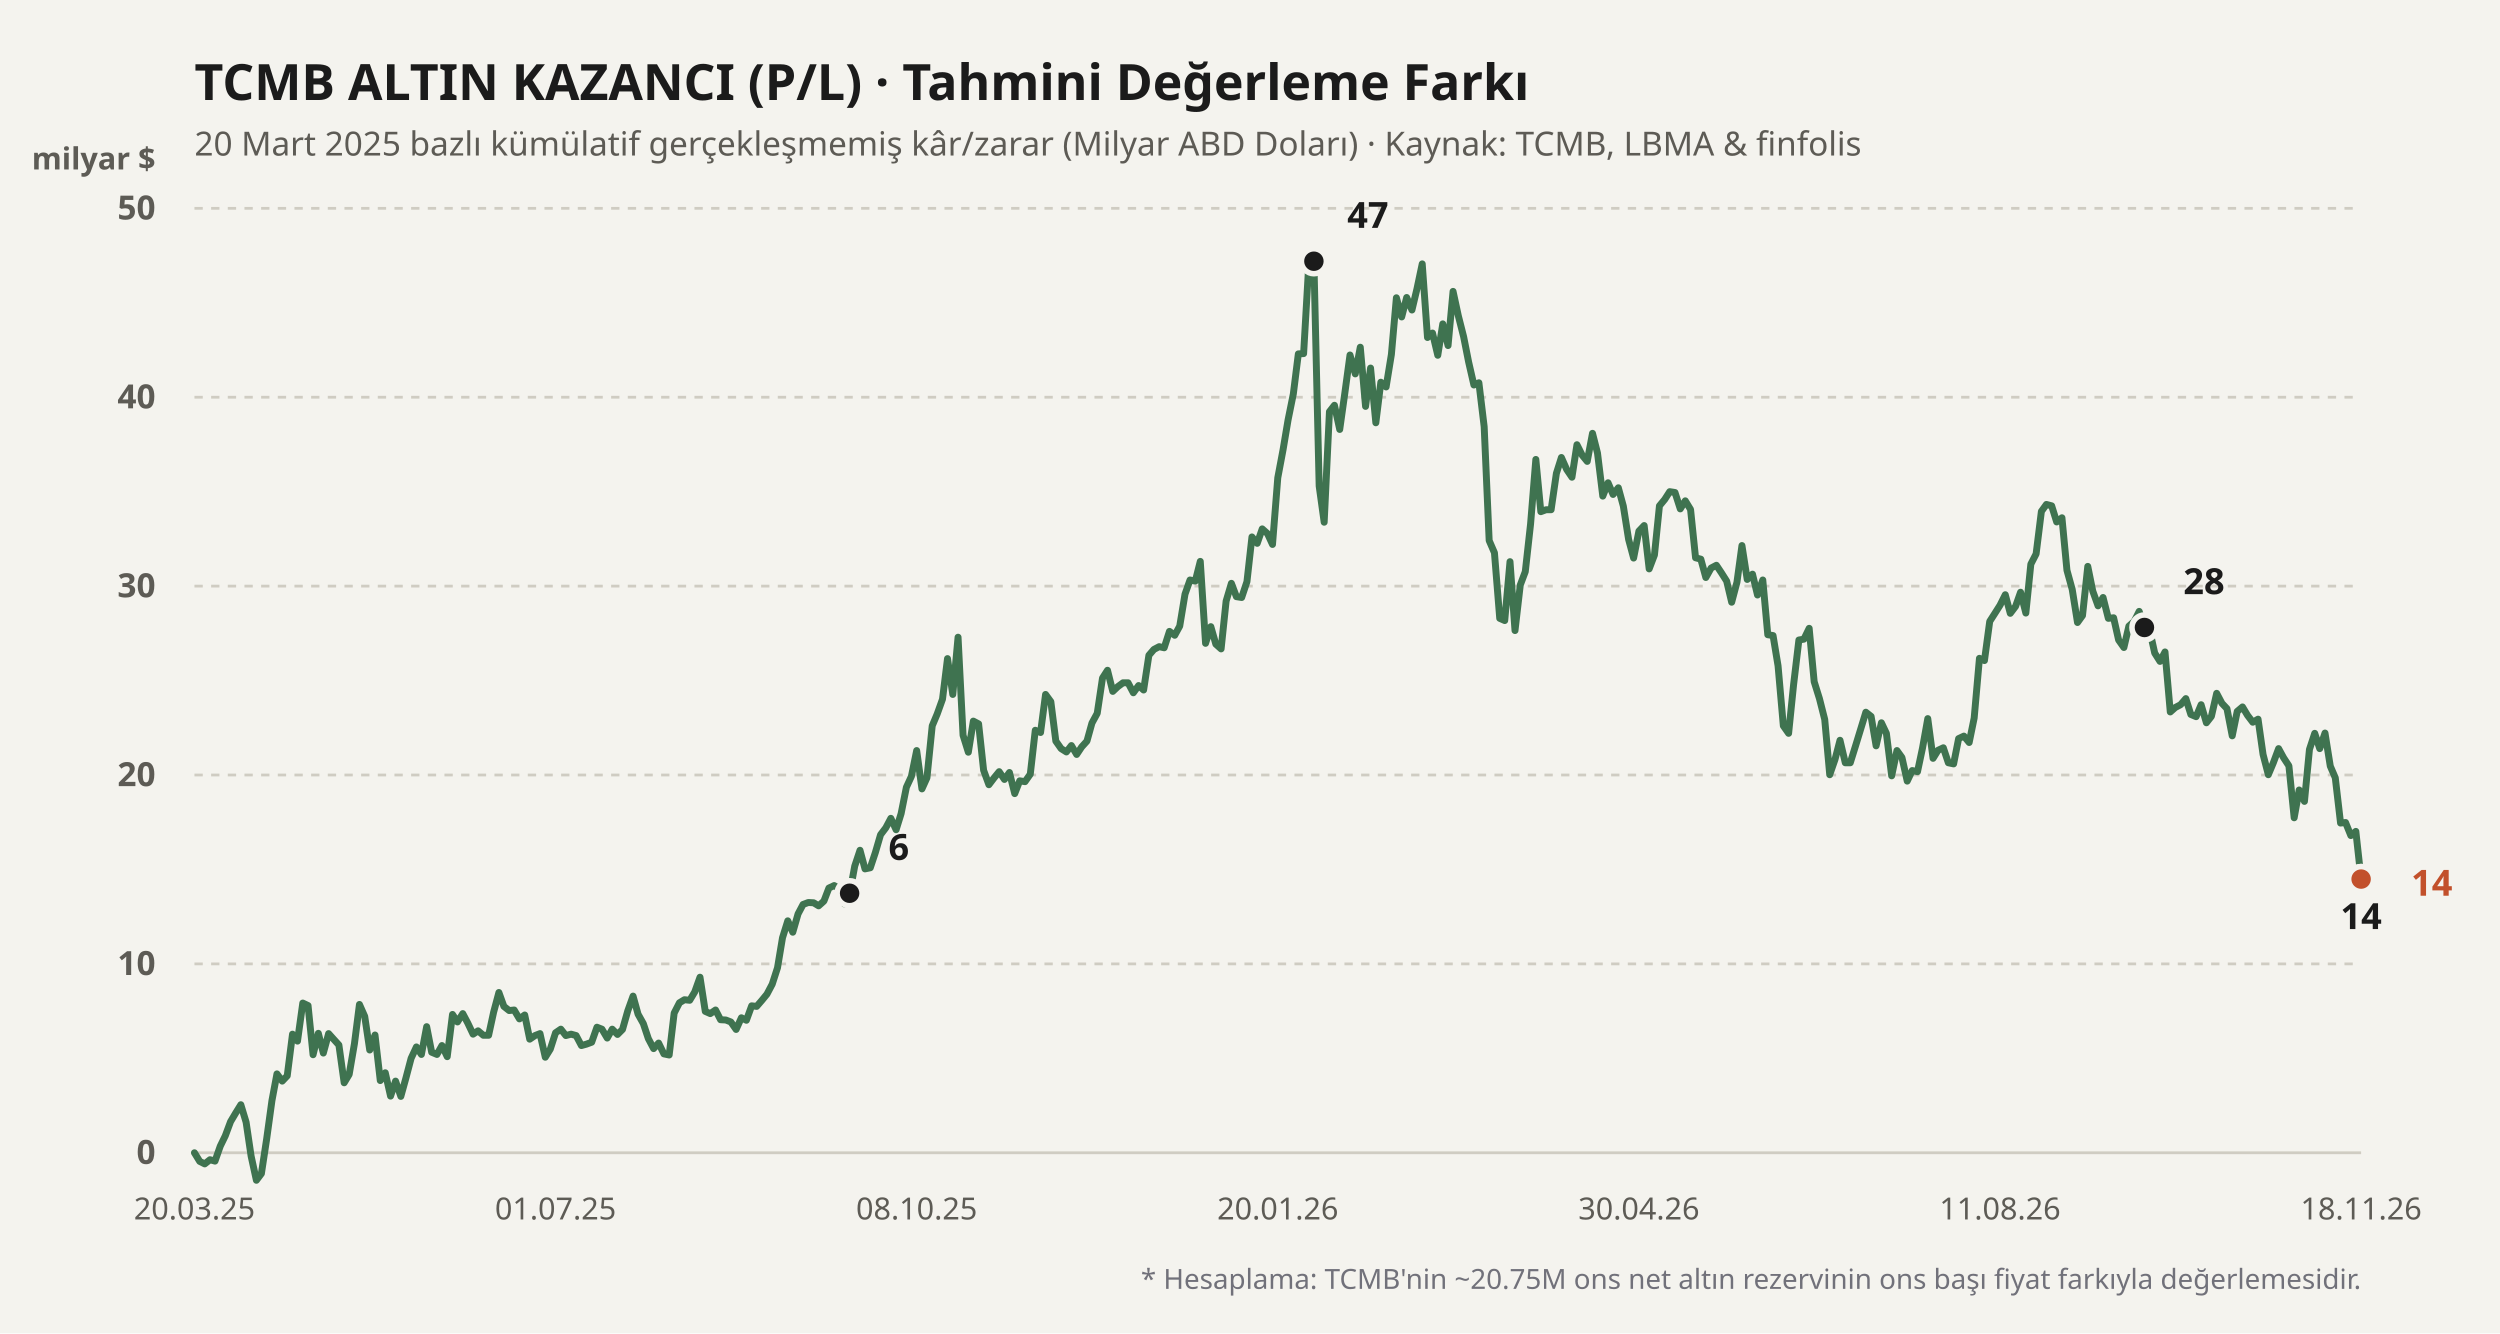
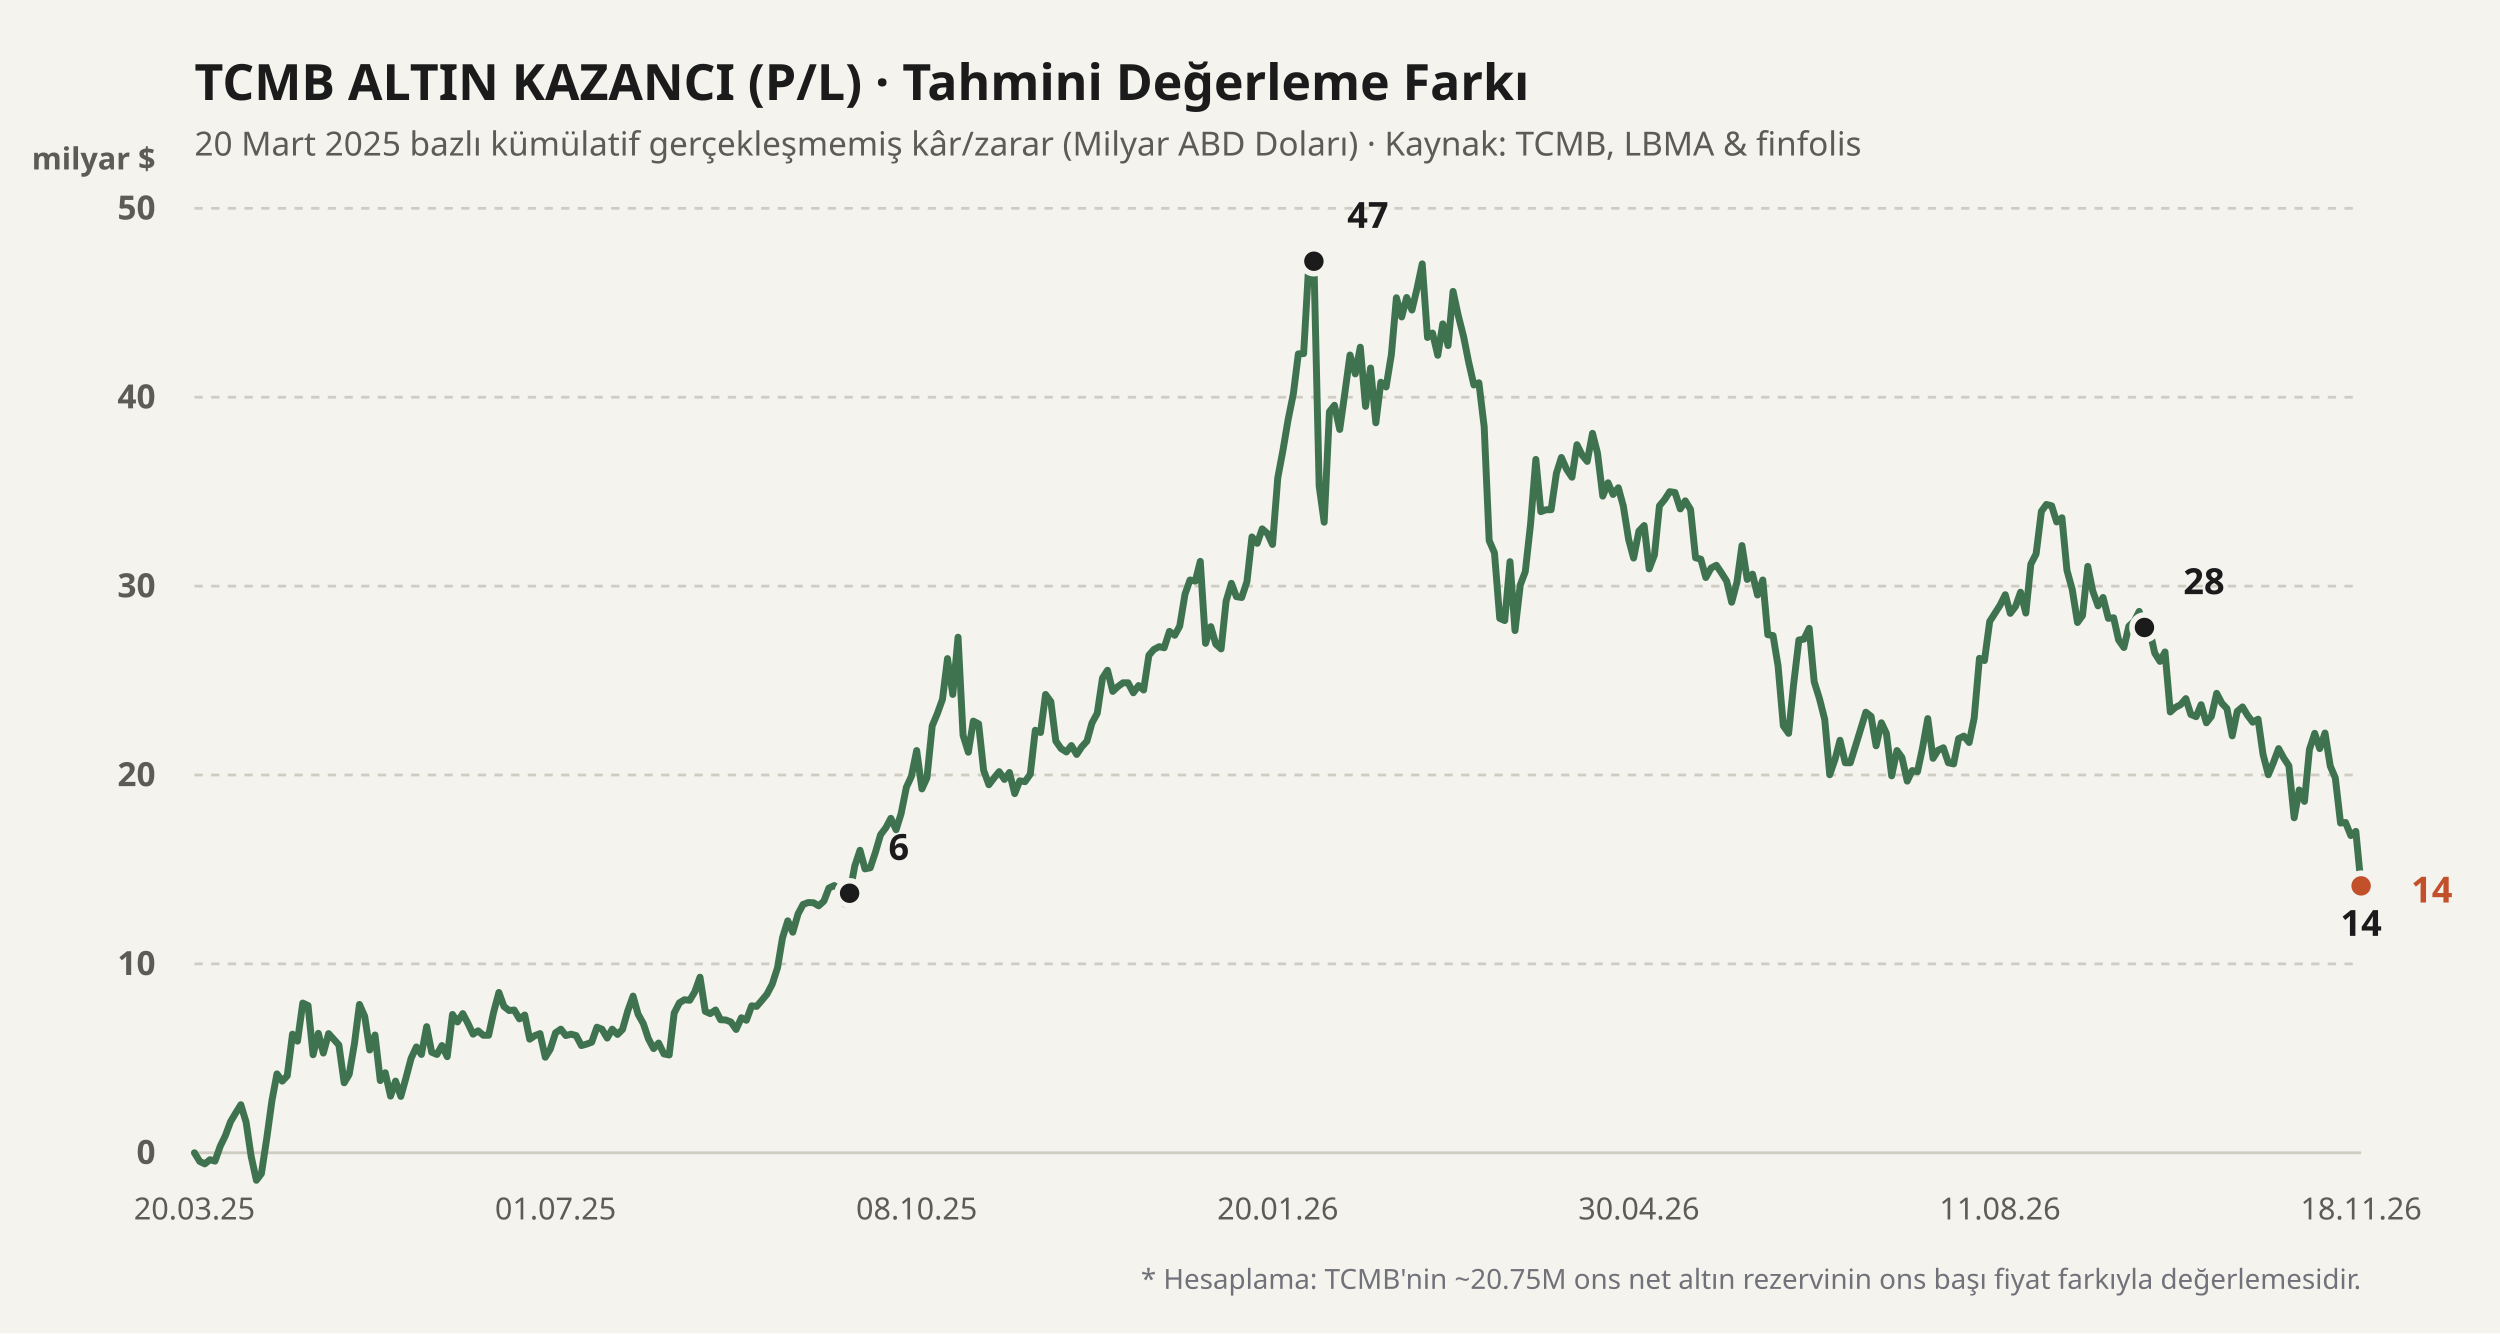
<svg xmlns="http://www.w3.org/2000/svg" viewBox="0 0 900 480" width="100%" height="100%">
  <rect width="900" height="480" fill="#f4f3ee" />
  <text x="70" y="36" fill="#1b1b1b" font-size="18" font-weight="700" font-family="'Bricolage Grotesque', system-ui, sans-serif">
    TCMB ALTIN KAZANCI (P/L) · Tahmini Değerleme Farkı
  </text>
  <text x="70" y="56" fill="#5d5b55" font-size="12" font-family="'Bricolage Grotesque', system-ui, sans-serif">
    20 Mart 2025 bazlı kümülatif gerçekleşmemiş kâr/zarar (Milyar ABD Doları) · Kaynak: TCMB, LBMA &amp; finfolis
  </text>
  <text x="56" y="61" fill="#5d5b55" font-size="11" font-weight="600" font-family="'Bricolage Grotesque', system-ui, sans-serif" text-anchor="end">milyar $</text>
  <line x1="70" y1="415" x2="850" y2="415" stroke="#cfccc2" stroke-width="1" stroke-dasharray="none" />
  <text x="56" y="419" fill="#5d5b55" font-size="12" font-family="'Bricolage Grotesque', system-ui, sans-serif" text-anchor="end" font-weight="600">0</text>
  <line x1="70" y1="347" x2="850" y2="347" stroke="#cfccc2" stroke-width="1" stroke-dasharray="3,3" />
  <text x="56" y="351" fill="#5d5b55" font-size="12" font-family="'Bricolage Grotesque', system-ui, sans-serif" text-anchor="end" font-weight="600">10</text>
  <line x1="70" y1="279" x2="850" y2="279" stroke="#cfccc2" stroke-width="1" stroke-dasharray="3,3" />
  <text x="56" y="283" fill="#5d5b55" font-size="12" font-family="'Bricolage Grotesque', system-ui, sans-serif" text-anchor="end" font-weight="600">20</text>
  <line x1="70" y1="211" x2="850" y2="211" stroke="#cfccc2" stroke-width="1" stroke-dasharray="3,3" />
  <text x="56" y="215" fill="#5d5b55" font-size="12" font-family="'Bricolage Grotesque', system-ui, sans-serif" text-anchor="end" font-weight="600">30</text>
  <line x1="70" y1="143" x2="850" y2="143" stroke="#cfccc2" stroke-width="1" stroke-dasharray="3,3" />
  <text x="56" y="147" fill="#5d5b55" font-size="12" font-family="'Bricolage Grotesque', system-ui, sans-serif" text-anchor="end" font-weight="600">40</text>
  <line x1="70" y1="75" x2="850" y2="75" stroke="#cfccc2" stroke-width="1" stroke-dasharray="3,3" />
  <text x="56" y="79" fill="#5d5b55" font-size="12" font-family="'Bricolage Grotesque', system-ui, sans-serif" text-anchor="end" font-weight="600">50</text>
  <defs>
    <linearGradient id="altin-grad" x1="0" y1="0" x2="0" y2="1">
      <stop offset="0%" stop-color="#3f7350" stop-opacity="0.25" />
      <stop offset="100%" stop-color="#3f7350" stop-opacity="0.02" />
    </linearGradient>
  </defs>
-   <polyline fill="none" stroke="#3f7350" stroke-width="2.5" stroke-linecap="round" stroke-linejoin="round" points="70.0,415.0 71.9,418.1 73.7,419.0 75.6,417.5 77.4,418.0 79.3,412.6 81.1,408.9 83.0,403.8 84.9,400.6 86.7,397.7 88.6,404.0 90.4,416.2 92.3,424.9 94.1,422.5 96.0,410.0 97.9,396.2 99.7,386.6 101.6,389.2 103.4,387.3 105.3,372.3 107.1,374.8 109.0,361.1 110.9,362.0 112.7,379.7 114.6,372.0 116.4,379.1 118.3,372.1 120.1,374.1 122.0,376.2 123.9,389.8 125.7,386.8 127.6,375.7 129.4,361.6 131.3,365.9 133.1,378.0 135.0,372.6 136.9,389.0 138.7,386.2 140.6,394.6 142.4,389.2 144.3,394.7 146.1,388.2 148.0,381.0 149.9,376.9 151.7,379.6 153.6,369.6 155.4,378.8 157.3,379.6 159.1,376.4 161.0,380.4 162.9,365.2 164.7,367.9 166.6,364.9 168.4,368.3 170.3,372.3 172.1,371.1 174.0,372.7 175.9,372.7 177.7,364.4 179.6,357.3 181.4,362.3 183.3,363.8 185.1,363.6 187.0,366.8 188.9,365.4 190.7,374.1 192.6,372.8 194.4,372.1 196.3,380.6 198.1,377.7 200.0,371.8 201.9,370.5 203.7,372.8 205.6,372.3 207.4,372.8 209.3,376.4 211.1,375.9 213.0,375.2 214.9,369.8 216.7,370.5 218.6,373.7 220.4,370.5 222.3,372.4 224.1,370.6 226.0,363.9 227.9,358.6 229.7,365.1 231.6,368.5 233.4,373.9 235.3,377.5 237.1,375.5 239.0,379.4 240.9,379.8 242.7,364.7 244.6,361.0 246.4,359.9 248.3,360.1 250.1,357.1 252.0,351.8 253.9,364.1 255.7,364.9 257.6,363.6 259.4,367.1 261.3,367.2 263.1,367.9 265.0,370.6 266.9,366.4 268.7,367.3 270.6,362.1 272.4,362.3 274.3,360.1 276.1,357.9 278.0,354.3 279.9,348.4 281.7,337.6 283.6,331.5 285.4,335.6 287.3,329.0 289.1,325.6 291.0,324.9 292.9,325.0 294.7,326.1 296.6,324.4 298.4,319.7 300.3,318.8 302.1,319.9 304.0,325.4 305.9,321.6 307.7,311.8 309.6,306.1 311.4,312.8 313.3,312.4 315.1,307.0 317.0,300.5 318.9,298.0 320.7,294.6 322.6,298.7 324.4,292.9 326.3,283.4 328.1,279.5 330.0,270.2 331.9,284.0 333.7,280.0 335.6,261.3 337.4,257.0 339.3,251.7 341.1,237.1 343.0,250.0 344.9,229.4 346.7,264.7 348.6,270.8 350.4,259.6 352.3,260.6 354.1,277.3 356.0,282.5 357.9,280.0 359.7,277.8 361.6,280.6 363.4,278.1 365.3,285.7 367.1,281.1 369.0,281.4 370.9,278.7 372.7,262.9 374.6,263.7 376.4,250.0 378.3,252.6 380.1,266.8 382.0,269.5 383.9,270.7 385.7,268.4 387.6,271.6 389.4,268.9 391.3,266.8 393.1,260.3 395.0,256.8 396.9,244.1 398.7,241.3 400.6,248.9 402.4,247.2 404.3,245.8 406.1,245.8 408.0,249.4 409.9,246.8 411.7,248.4 413.6,235.9 415.4,233.8 417.3,232.8 419.1,233.2 421.0,227.3 422.9,228.7 424.7,225.4 426.6,213.9 428.4,208.8 430.3,209.2 432.1,202.1 434.0,231.6 435.9,225.6 437.7,231.9 439.6,233.6 441.4,216.4 443.3,210.0 445.1,214.8 447.0,215.1 448.9,209.4 450.7,193.3 452.6,195.6 454.4,190.4 456.3,192.1 458.1,196.0 460.0,172.0 461.9,161.9 463.7,151.2 465.6,141.8 467.4,127.4 469.3,127.3 471.1,96.1 473.0,94.0 474.9,175.0 476.7,188.0 478.6,148.2 480.4,145.9 482.3,154.6 484.1,141.8 486.0,127.8 487.9,134.6 489.7,125.0 491.6,146.3 493.4,132.5 495.3,152.2 497.1,137.6 499.0,139.3 500.9,127.6 502.7,107.2 504.6,114.1 506.4,107.1 508.3,111.6 510.1,104.0 512.0,95.0 513.9,121.5 515.7,119.9 517.6,127.9 519.4,116.6 521.3,124.4 523.1,104.9 525.0,113.7 526.9,121.2 528.7,130.3 530.6,138.6 532.4,137.8 534.3,153.6 536.1,194.6 538.0,199.0 539.9,222.6 541.7,223.4 543.6,202.2 545.4,227.0 547.3,210.6 549.1,205.8 551.0,188.7 552.9,165.4 554.7,184.2 556.6,183.5 558.4,183.5 560.3,170.4 562.1,164.7 564.0,169.0 565.9,171.8 567.7,160.1 569.6,163.9 571.4,166.1 573.3,156.0 575.1,163.1 577.0,178.6 578.9,173.8 580.7,178.0 582.6,175.6 584.4,182.2 586.3,194.2 588.1,200.9 590.0,191.2 591.9,189.2 593.7,204.8 595.6,199.8 597.4,182.1 599.3,179.8 601.1,177.0 603.0,177.3 604.9,183.2 606.7,180.3 608.6,183.4 610.4,200.8 612.3,201.3 614.1,207.9 616.0,204.5 617.9,203.5 619.7,206.2 621.6,209.2 623.4,216.8 625.3,209.6 627.1,196.4 629.0,208.6 630.9,206.7 632.7,214.2 634.6,208.8 636.4,228.5 638.3,228.8 640.1,239.7 642.0,261.3 643.9,264.0 645.7,246.4 647.6,230.4 649.4,230.1 651.3,226.2 653.1,245.4 655.0,251.5 656.9,259.0 658.7,278.9 660.6,273.4 662.4,266.5 664.3,274.6 666.1,274.6 668.0,268.5 669.9,262.3 671.7,256.4 673.6,257.9 675.4,268.5 677.3,260.2 679.1,264.0 681.0,279.3 682.9,270.2 684.7,272.7 686.6,281.2 688.4,277.4 690.3,277.8 692.1,269.3 694.0,258.7 695.9,273.0 697.7,270.1 699.6,269.2 701.4,274.6 703.3,275.0 705.1,265.9 707.0,265.0 708.9,267.3 710.7,258.5 712.6,237.0 714.4,237.8 716.3,223.7 718.1,220.9 720.0,217.9 721.9,214.1 723.7,220.8 725.6,218.3 727.4,213.2 729.3,220.7 731.1,203.1 733.0,199.4 734.9,184.1 736.7,181.6 738.6,182.1 740.4,187.9 742.3,186.4 744.1,205.3 746.0,212.2 747.9,224.1 749.7,221.6 751.6,203.9 753.4,212.8 755.3,218.1 757.1,215.1 759.0,222.6 760.9,222.4 762.7,230.4 764.6,233.1 766.4,225.4 768.3,223.7 770.1,220.1 772.0,225.9 773.9,227.0 775.7,235.1 777.6,238.1 779.4,234.7 781.3,256.3 783.1,254.7 785.0,253.7 786.9,251.5 788.7,257.2 790.6,258.0 792.4,253.7 794.3,260.2 796.1,257.9 798.0,249.6 799.9,253.2 801.7,255.1 803.6,264.9 805.4,256.1 807.3,254.5 809.1,257.5 811.0,260.0 812.9,258.9 814.7,271.6 816.6,278.9 818.4,274.6 820.3,269.5 822.1,272.8 824.0,275.7 825.9,294.4 827.7,284.4 829.6,288.5 831.4,269.8 833.3,264.0 835.1,269.5 837.0,263.9 838.9,275.8 840.7,280.0 842.6,296.3 844.4,296.1 846.3,300.8 848.1,299.3 850.0,316.5" />
+   <polyline fill="none" stroke="#3f7350" stroke-width="2.5" stroke-linecap="round" stroke-linejoin="round" points="70.0,415.0 71.9,418.1 73.7,419.0 75.6,417.5 77.4,418.0 79.3,412.6 81.1,408.9 83.0,403.8 84.9,400.6 86.7,397.7 88.6,404.0 90.4,416.2 92.3,424.9 94.1,422.5 96.0,410.0 97.9,396.2 99.7,386.6 101.6,389.2 103.4,387.3 105.3,372.3 107.1,374.8 109.0,361.1 110.9,362.0 112.7,379.7 114.6,372.0 116.4,379.1 118.3,372.1 120.1,374.1 122.0,376.2 123.9,389.8 125.7,386.8 127.6,375.7 129.4,361.6 131.3,365.9 133.1,378.0 135.0,372.6 136.9,389.0 138.7,386.2 140.6,394.6 142.4,389.2 144.3,394.7 146.1,388.2 148.0,381.0 149.9,376.9 151.7,379.6 153.6,369.6 155.4,378.8 157.3,379.6 159.1,376.4 161.0,380.4 162.9,365.2 164.7,367.9 166.6,364.9 168.4,368.3 170.3,372.3 172.1,371.1 174.0,372.7 175.9,372.7 177.7,364.4 179.6,357.3 181.4,362.3 183.3,363.8 185.1,363.6 187.0,366.8 188.9,365.4 190.7,374.1 192.6,372.8 194.4,372.1 196.3,380.6 198.1,377.7 200.0,371.8 201.9,370.5 203.7,372.8 205.6,372.3 207.4,372.8 209.3,376.4 211.1,375.9 213.0,375.2 214.9,369.8 216.7,370.5 218.6,373.7 220.4,370.5 222.3,372.4 224.1,370.6 226.0,363.9 227.9,358.6 229.7,365.1 231.6,368.5 233.4,373.9 235.3,377.5 237.1,375.5 239.0,379.4 240.9,379.8 242.7,364.7 244.6,361.0 246.4,359.9 248.3,360.1 250.1,357.1 252.0,351.8 253.9,364.1 255.7,364.9 257.6,363.6 259.4,367.1 261.3,367.2 263.1,367.9 265.0,370.6 266.9,366.4 268.7,367.3 270.6,362.1 272.4,362.3 274.3,360.1 276.1,357.9 278.0,354.3 279.9,348.4 281.7,337.6 283.6,331.5 285.4,335.6 287.3,329.0 289.1,325.6 291.0,324.9 292.9,325.0 294.7,326.1 296.6,324.4 298.4,319.7 300.3,318.8 302.1,319.9 304.0,325.4 305.9,321.6 307.7,311.8 309.6,306.1 311.4,312.8 313.3,312.4 315.1,307.0 317.0,300.5 318.9,298.0 320.7,294.6 322.6,298.7 324.4,292.9 326.3,283.4 328.1,279.5 330.0,270.2 331.9,284.0 333.7,280.0 335.6,261.3 337.4,257.0 339.3,251.7 341.1,237.1 343.0,250.0 344.9,229.4 346.7,264.7 348.6,270.8 350.4,259.6 352.3,260.6 354.1,277.3 356.0,282.5 357.9,280.0 359.7,277.8 361.6,280.6 363.4,278.1 365.3,285.7 367.1,281.1 369.0,281.4 370.9,278.7 372.7,262.9 374.6,263.7 376.4,250.0 378.3,252.6 380.1,266.8 382.0,269.5 383.9,270.7 385.7,268.4 387.6,271.6 389.4,268.9 391.3,266.8 393.1,260.3 395.0,256.8 396.9,244.1 398.7,241.3 400.6,248.9 402.4,247.2 404.3,245.8 406.1,245.8 408.0,249.4 409.9,246.8 411.7,248.4 413.6,235.9 415.4,233.8 417.3,232.8 419.1,233.2 421.0,227.3 422.9,228.7 424.7,225.4 426.6,213.9 428.4,208.8 430.3,209.2 432.1,202.1 434.0,231.6 435.9,225.6 437.7,231.9 439.6,233.6 441.4,216.4 443.3,210.0 445.1,214.8 447.0,215.1 448.9,209.4 450.7,193.3 452.6,195.6 454.4,190.4 456.3,192.1 458.1,196.0 460.0,172.0 461.9,161.9 463.7,151.2 465.6,141.8 467.4,127.4 469.3,127.3 471.1,96.1 473.0,94.0 474.9,175.0 476.7,188.0 478.6,148.2 480.4,145.9 482.3,154.6 484.1,141.8 486.0,127.8 487.9,134.6 489.7,125.0 491.6,146.3 493.4,132.5 495.3,152.2 497.1,137.6 499.0,139.3 500.9,127.6 502.7,107.2 504.6,114.1 506.4,107.1 508.3,111.6 510.1,104.0 512.0,95.0 513.9,121.5 515.7,119.9 517.6,127.9 519.4,116.6 521.3,124.4 523.1,104.9 525.0,113.7 526.9,121.2 528.7,130.3 530.6,138.6 532.4,137.8 534.3,153.6 536.1,194.6 538.0,199.0 539.9,222.6 541.7,223.4 543.6,202.2 545.4,227.0 547.3,210.6 549.1,205.8 551.0,188.7 552.9,165.4 554.7,184.2 556.6,183.5 558.4,183.5 560.3,170.4 562.1,164.7 564.0,169.0 565.9,171.8 567.7,160.1 569.6,163.9 571.4,166.1 573.3,156.0 575.1,163.1 577.0,178.6 578.9,173.8 580.7,178.0 582.6,175.6 584.4,182.2 586.3,194.2 588.1,200.9 590.0,191.2 591.9,189.2 593.7,204.8 595.6,199.8 597.4,182.1 599.3,179.8 601.1,177.0 603.0,177.3 604.9,183.2 606.7,180.3 608.6,183.4 610.4,200.8 612.3,201.3 614.1,207.9 616.0,204.5 617.9,203.5 619.7,206.2 621.6,209.2 623.4,216.8 625.3,209.6 627.1,196.4 629.0,208.6 630.9,206.7 632.7,214.2 634.6,208.8 636.4,228.5 638.3,228.8 640.1,239.7 642.0,261.3 643.9,264.0 645.7,246.4 647.6,230.4 649.4,230.1 651.3,226.2 653.1,245.4 655.0,251.5 656.9,259.0 658.7,278.9 660.6,273.4 662.4,266.5 664.3,274.6 666.1,274.6 668.0,268.5 669.9,262.3 671.7,256.4 673.6,257.9 675.4,268.5 677.3,260.2 679.1,264.0 681.0,279.3 682.9,270.2 684.7,272.7 686.6,281.2 688.4,277.4 690.3,277.8 692.1,269.3 694.0,258.7 695.9,273.0 697.7,270.1 699.6,269.2 701.4,274.6 703.3,275.0 705.1,265.9 707.0,265.0 708.9,267.3 710.7,258.5 712.6,237.0 714.4,237.8 716.3,223.7 718.1,220.9 720.0,217.9 721.9,214.1 723.7,220.8 725.6,218.3 727.4,213.2 729.3,220.7 731.1,203.1 733.0,199.4 734.9,184.1 736.7,181.6 738.6,182.1 740.4,187.9 742.3,186.4 744.1,205.3 746.0,212.2 747.9,224.1 749.7,221.6 751.6,203.9 753.4,212.8 755.3,218.1 757.1,215.1 759.0,222.6 760.9,222.4 762.7,230.4 764.6,233.1 766.4,225.4 768.3,223.7 770.1,220.1 772.0,225.9 773.9,227.0 775.7,235.1 777.6,238.1 779.4,234.7 781.3,256.3 783.1,254.7 785.0,253.7 786.9,251.5 788.7,257.2 790.6,258.0 792.4,253.7 794.3,260.2 796.1,257.9 798.0,249.6 799.9,253.2 801.7,255.1 803.6,264.9 805.4,256.1 807.3,254.5 809.1,257.5 811.0,260.0 812.9,258.9 814.7,271.6 816.6,278.9 818.4,274.6 820.3,269.5 822.1,272.8 824.0,275.7 825.9,294.4 827.7,284.4 829.6,288.5 831.4,269.8 833.3,264.0 835.1,269.5 837.0,263.9 838.9,275.8 840.7,280.0 842.6,296.3 844.4,296.1 846.3,300.8 848.1,299.3 850.0,318.9" />
  <circle cx="305.857" cy="321.568" r="4.5" fill="#1b1b1b" stroke="#f4f3ee" stroke-width="2" />
  <text x="319.857" y="309.568" fill="#1b1b1b" font-weight="700" font-size="13" font-family="'Bricolage Grotesque', system-ui, sans-serif" text-anchor="start">6</text>
  <circle cx="473" cy="94.04" r="4.5" fill="#1b1b1b" stroke="#f4f3ee" stroke-width="2" />
  <text x="485" y="82.04" fill="#1b1b1b" font-weight="700" font-size="13" font-family="'Bricolage Grotesque', system-ui, sans-serif" text-anchor="start">47</text>
-   <circle cx="850" cy="316.468" r="4.5" fill="#1b1b1b" stroke="#f4f3ee" stroke-width="2" />
-   <text x="850" y="334.468" fill="#1b1b1b" font-weight="700" font-size="13" font-family="'Bricolage Grotesque', system-ui, sans-serif" text-anchor="middle">14</text>
+   <circle cx="850" cy="318.916" r="4.5" fill="#1b1b1b" stroke="#f4f3ee" stroke-width="2" />
+   <text x="850" y="336.916" fill="#1b1b1b" font-weight="700" font-size="13" font-family="'Bricolage Grotesque', system-ui, sans-serif" text-anchor="middle">14</text>
  <circle cx="772" cy="225.892" r="4.5" fill="#1b1b1b" stroke="#f4f3ee" stroke-width="2" />
  <text x="786" y="213.892" fill="#1b1b1b" font-weight="700" font-size="13" font-family="'Bricolage Grotesque', system-ui, sans-serif" text-anchor="start">28</text>
-   <circle cx="850" cy="316.468" r="4.5" fill="#c2502b" stroke="#f4f3ee" stroke-width="2" />
-   <text x="868" y="322.468" fill="#c2502b" font-weight="700" font-size="13" font-family="'Bricolage Grotesque', system-ui, sans-serif" text-anchor="start">14</text>
+   <circle cx="850" cy="318.916" r="4.5" fill="#c2502b" stroke="#f4f3ee" stroke-width="2" />
+   <text x="868" y="324.916" fill="#c2502b" font-weight="700" font-size="13" font-family="'Bricolage Grotesque', system-ui, sans-serif" text-anchor="start">14</text>
  <text x="70" y="439" fill="#5d5b55" font-size="11" font-family="'Bricolage Grotesque', system-ui, sans-serif" text-anchor="middle">20.03.25</text>
  <text x="200" y="439" fill="#5d5b55" font-size="11" font-family="'Bricolage Grotesque', system-ui, sans-serif" text-anchor="middle">01.07.25</text>
  <text x="330" y="439" fill="#5d5b55" font-size="11" font-family="'Bricolage Grotesque', system-ui, sans-serif" text-anchor="middle">08.10.25</text>
  <text x="460" y="439" fill="#5d5b55" font-size="11" font-family="'Bricolage Grotesque', system-ui, sans-serif" text-anchor="middle">20.01.26</text>
  <text x="590" y="439" fill="#5d5b55" font-size="11" font-family="'Bricolage Grotesque', system-ui, sans-serif" text-anchor="middle">30.04.26</text>
  <text x="720" y="439" fill="#5d5b55" font-size="11" font-family="'Bricolage Grotesque', system-ui, sans-serif" text-anchor="middle">11.08.26</text>
  <text x="850" y="439" fill="#5d5b55" font-size="11" font-family="'Bricolage Grotesque', system-ui, sans-serif" text-anchor="middle">18.11.26</text>
  <text x="850" y="464" fill="#71717a" font-size="10" font-family="'Bricolage Grotesque', system-ui, sans-serif" text-anchor="end">
    * Hesaplama: TCMB'nin ~20.75M ons net altın rezervinin ons başı fiyat farkıyla değerlemesidir.
  </text>
</svg>
